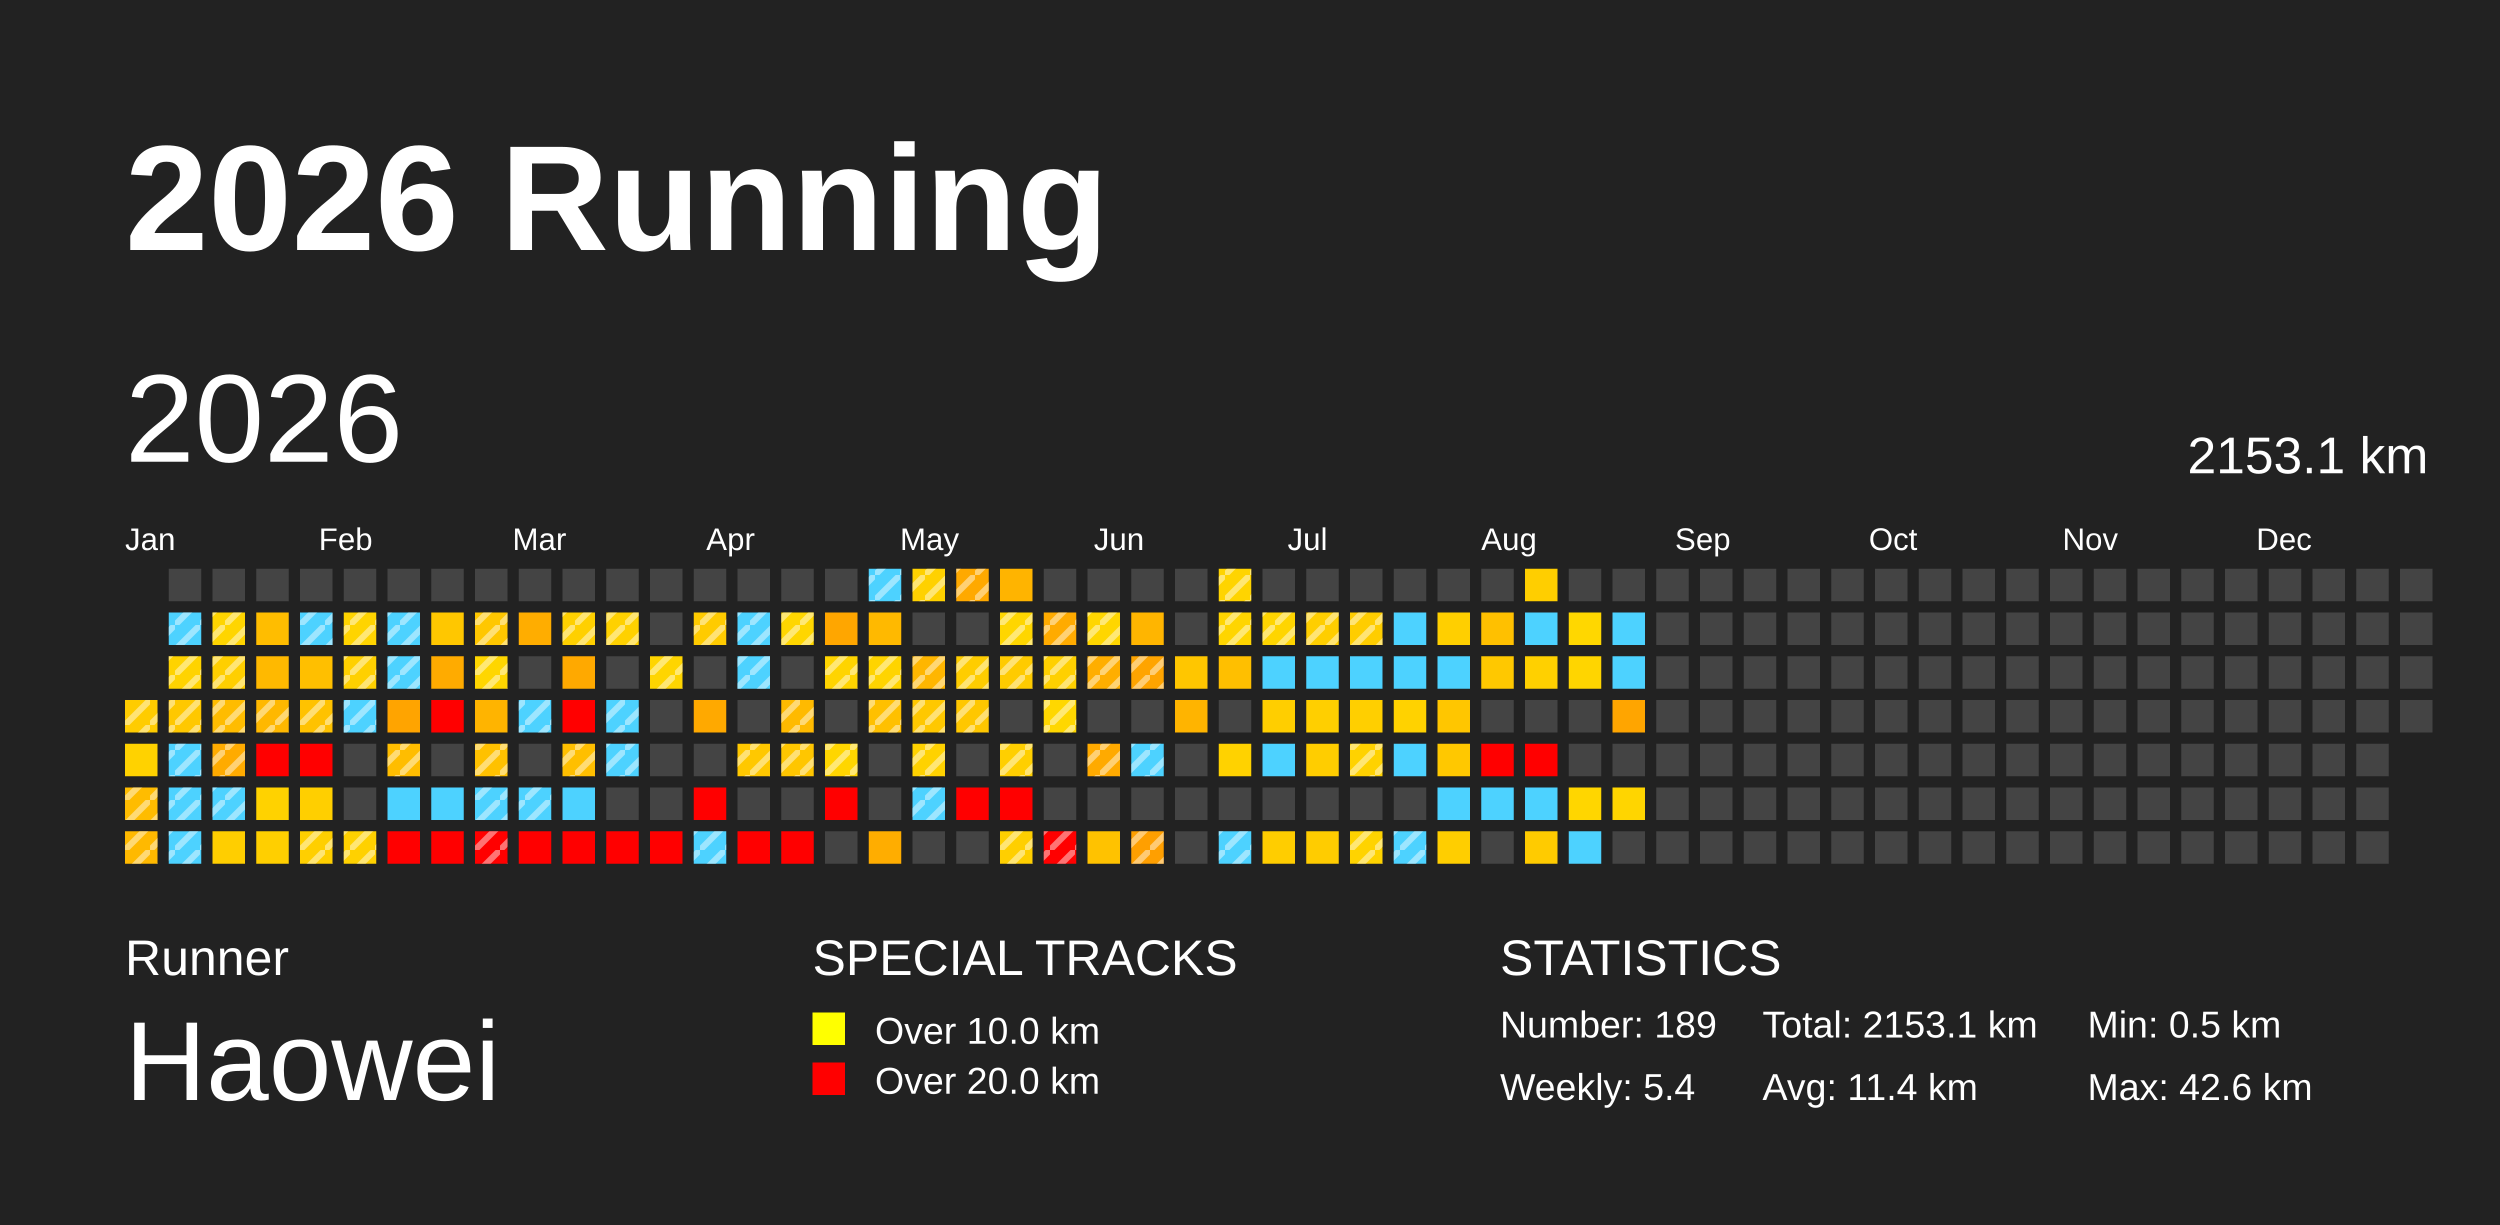
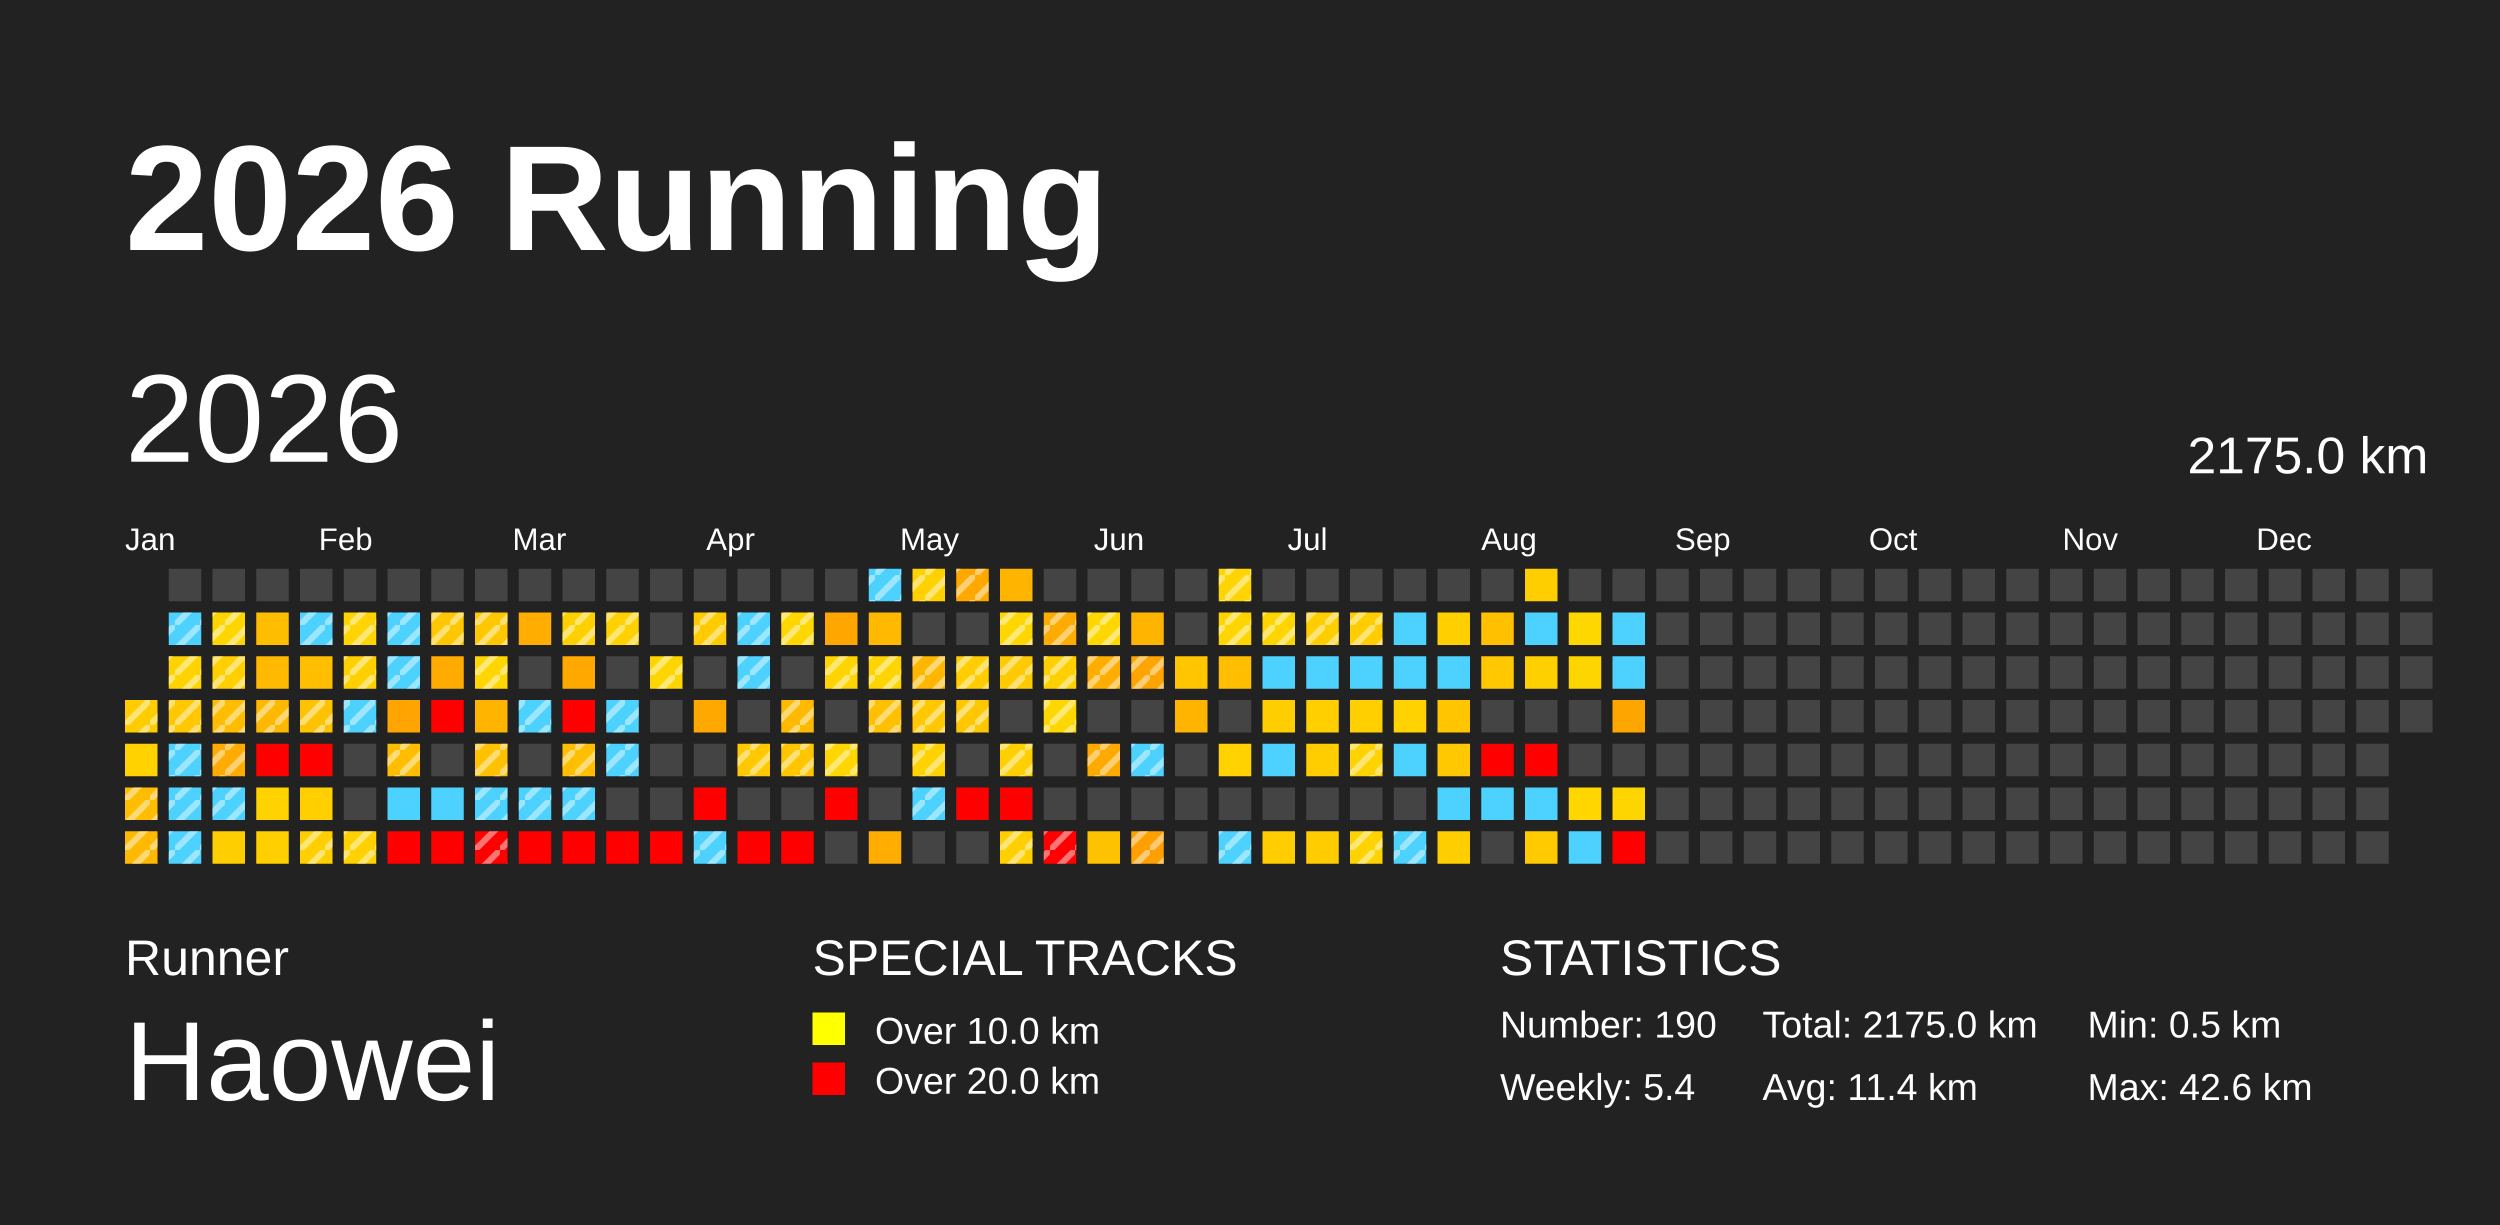
<svg xmlns="http://www.w3.org/2000/svg" baseProfile="full" height="98mm" version="1.1" viewBox="0,0,200,98" width="200mm">
  <defs>
    <pattern height="2" id="indoor-stripe" patternUnits="userSpaceOnUse" width="2">
      <line stroke="white" stroke-opacity="0.45" stroke-width="0.5" x1="0" x2="2" y1="2" y2="0" />
    </pattern>
  </defs>
  <rect fill="#222222" height="98" width="200" x="0" y="0" />
  <text fill="#FFFFFF" style="font-size:12px; font-family:Arial; font-weight:bold;" x="10" y="20">2026 Running</text>
  <text fill="#FFFFFF" style="font-size:4px; font-family:Arial" x="10" y="78">Runner</text>
  <text fill="#FFFFFF" style="font-size:9px; font-family:Arial" x="10" y="88">Haowei</text>
  <text fill="#FFFFFF" style="font-size:4px; font-family:Arial" x="65" y="78">SPECIAL TRACKS</text>
  <rect fill="yellow" height="2.6" width="2.6" x="65" y="81" />
  <text fill="#FFFFFF" style="font-size:3px; font-family:Arial" x="70" y="83.5">Over 10.0 km</text>
  <rect fill="red" height="2.6" width="2.6" x="65" y="85" />
  <text fill="#FFFFFF" style="font-size:3px; font-family:Arial" x="70" y="87.5">Over 20.0 km</text>
  <text fill="#FFFFFF" style="font-size:4px; font-family:Arial" x="120" y="78">STATISTICS</text>
-   <text fill="#FFFFFF" style="font-size:3px; font-family:Arial" x="120" y="83">Number: 189</text>
+   <text fill="#FFFFFF" style="font-size:3px; font-family:Arial" x="120" y="83">Number: 190</text>
  <text fill="#FFFFFF" style="font-size:3px; font-family:Arial" x="120" y="88">Weekly: 5.4</text>
-   <text fill="#FFFFFF" style="font-size:3px; font-family:Arial" x="141" y="83">Total: 2153.1 km</text>
+   <text fill="#FFFFFF" style="font-size:3px; font-family:Arial" x="141" y="83">Total: 2175.0 km</text>
  <text fill="#FFFFFF" style="font-size:3px; font-family:Arial" x="141" y="88">Avg: 11.4 km</text>
  <text fill="#FFFFFF" style="font-size:3px; font-family:Arial" x="167" y="83">Min: 0.5 km</text>
  <text fill="#FFFFFF" style="font-size:3px; font-family:Arial" x="167" y="88">Max: 42.6 km</text>
  <text dominant-baseline="hanging" fill="#FFFFFF" style="font-size:10.0px; font-family:Arial;" x="10" y="30">2026</text>
-   <text dominant-baseline="hanging" fill="#FFFFFF" style="font-size:4.125px; font-family:Arial;" x="175" y="35">2153.1 km</text>
+   <text dominant-baseline="hanging" fill="#FFFFFF" style="font-size:4.125px; font-family:Arial;" x="175" y="35">2175.0 km</text>
  <text fill="#FFFFFF" style="font-size:2.5px; font-family:Arial" x="10.0" y="44">Jan</text>
  <text fill="#FFFFFF" style="font-size:2.5px; font-family:Arial" x="25.5" y="44">Feb</text>
  <text fill="#FFFFFF" style="font-size:2.5px; font-family:Arial" x="41.0" y="44">Mar</text>
  <text fill="#FFFFFF" style="font-size:2.5px; font-family:Arial" x="56.5" y="44">Apr</text>
  <text fill="#FFFFFF" style="font-size:2.5px; font-family:Arial" x="72.0" y="44">May</text>
  <text fill="#FFFFFF" style="font-size:2.5px; font-family:Arial" x="87.5" y="44">Jun</text>
  <text fill="#FFFFFF" style="font-size:2.5px; font-family:Arial" x="103.0" y="44">Jul</text>
  <text fill="#FFFFFF" style="font-size:2.5px; font-family:Arial" x="118.5" y="44">Aug</text>
  <text fill="#FFFFFF" style="font-size:2.5px; font-family:Arial" x="134.0" y="44">Sep</text>
  <text fill="#FFFFFF" style="font-size:2.5px; font-family:Arial" x="149.5" y="44">Oct</text>
  <text fill="#FFFFFF" style="font-size:2.5px; font-family:Arial" x="165.0" y="44">Nov</text>
  <text fill="#FFFFFF" style="font-size:2.5px; font-family:Arial" x="180.5" y="44">Dec</text>
  <rect fill="#ffcc00" height="2.6" width="2.6" x="10.0" y="56.0" />
  <rect fill="url(#indoor-stripe)" height="2.6" style="pointer-events: none;" width="2.6" x="10.0" y="56.0" />
  <rect fill="#ffd200" height="2.6" width="2.6" x="10.0" y="59.5" />
  <rect fill="#ffbc00" height="2.6" width="2.6" x="10.0" y="63.0" />
  <rect fill="url(#indoor-stripe)" height="2.6" style="pointer-events: none;" width="2.6" x="10.0" y="63.0" />
  <rect fill="#ffb900" height="2.6" width="2.6" x="10.0" y="66.5" />
  <rect fill="url(#indoor-stripe)" height="2.6" style="pointer-events: none;" width="2.6" x="10.0" y="66.5" />
  <rect fill="#444444" height="2.6" width="2.6" x="13.5" y="45.5" />
  <rect fill="#4dd2ff" height="2.6" width="2.6" x="13.5" y="49.0" />
  <rect fill="url(#indoor-stripe)" height="2.6" style="pointer-events: none;" width="2.6" x="13.5" y="49.0" />
  <rect fill="#ffd300" height="2.6" width="2.6" x="13.5" y="52.5" />
  <rect fill="url(#indoor-stripe)" height="2.6" style="pointer-events: none;" width="2.6" x="13.5" y="52.5" />
  <rect fill="#ffc800" height="2.6" width="2.6" x="13.5" y="56.0" />
  <rect fill="url(#indoor-stripe)" height="2.6" style="pointer-events: none;" width="2.6" x="13.5" y="56.0" />
  <rect fill="#4dd2ff" height="2.6" width="2.6" x="13.5" y="59.5" />
  <rect fill="url(#indoor-stripe)" height="2.6" style="pointer-events: none;" width="2.6" x="13.5" y="59.5" />
  <rect fill="#4dd2ff" height="2.6" width="2.6" x="13.5" y="63.0" />
  <rect fill="url(#indoor-stripe)" height="2.6" style="pointer-events: none;" width="2.6" x="13.5" y="63.0" />
  <rect fill="#4dd2ff" height="2.6" width="2.6" x="13.5" y="66.5" />
  <rect fill="url(#indoor-stripe)" height="2.6" style="pointer-events: none;" width="2.6" x="13.5" y="66.5" />
  <rect fill="#444444" height="2.6" width="2.6" x="17.0" y="45.5" />
  <rect fill="#ffd500" height="2.6" width="2.6" x="17.0" y="49.0" />
  <rect fill="url(#indoor-stripe)" height="2.6" style="pointer-events: none;" width="2.6" x="17.0" y="49.0" />
  <rect fill="#ffcf00" height="2.6" width="2.6" x="17.0" y="52.5" />
  <rect fill="url(#indoor-stripe)" height="2.6" style="pointer-events: none;" width="2.6" x="17.0" y="52.5" />
  <rect fill="#ffbc00" height="2.6" width="2.6" x="17.0" y="56.0" />
  <rect fill="url(#indoor-stripe)" height="2.6" style="pointer-events: none;" width="2.6" x="17.0" y="56.0" />
  <rect fill="#ffab00" height="2.6" width="2.6" x="17.0" y="59.5" />
  <rect fill="url(#indoor-stripe)" height="2.6" style="pointer-events: none;" width="2.6" x="17.0" y="59.5" />
  <rect fill="#4dd2ff" height="2.6" width="2.6" x="17.0" y="63.0" />
  <rect fill="url(#indoor-stripe)" height="2.6" style="pointer-events: none;" width="2.6" x="17.0" y="63.0" />
  <rect fill="#ffce00" height="2.6" width="2.6" x="17.0" y="66.5" />
  <rect fill="#444444" height="2.6" width="2.6" x="20.5" y="45.5" />
  <rect fill="#ffbd00" height="2.6" width="2.6" x="20.5" y="49.0" />
  <rect fill="#ffb900" height="2.6" width="2.6" x="20.5" y="52.5" />
  <rect fill="#ffb800" height="2.6" width="2.6" x="20.5" y="56.0" />
  <rect fill="url(#indoor-stripe)" height="2.6" style="pointer-events: none;" width="2.6" x="20.5" y="56.0" />
  <rect fill="red" height="2.6" width="2.6" x="20.5" y="59.5" />
  <rect fill="#ffd200" height="2.6" width="2.6" x="20.5" y="63.0" />
  <rect fill="#ffcf00" height="2.6" width="2.6" x="20.5" y="66.5" />
  <rect fill="#444444" height="2.6" width="2.6" x="24.0" y="45.5" />
  <rect fill="#4dd2ff" height="2.6" width="2.6" x="24.0" y="49.0" />
  <rect fill="url(#indoor-stripe)" height="2.6" style="pointer-events: none;" width="2.6" x="24.0" y="49.0" />
  <rect fill="#ffbf00" height="2.6" width="2.6" x="24.0" y="52.5" />
  <rect fill="#ffc200" height="2.6" width="2.6" x="24.0" y="56.0" />
  <rect fill="url(#indoor-stripe)" height="2.6" style="pointer-events: none;" width="2.6" x="24.0" y="56.0" />
  <rect fill="red" height="2.6" width="2.6" x="24.0" y="59.5" />
  <rect fill="#ffcf00" height="2.6" width="2.6" x="24.0" y="63.0" />
  <rect fill="#ffcf00" height="2.6" width="2.6" x="24.0" y="66.5" />
  <rect fill="url(#indoor-stripe)" height="2.6" style="pointer-events: none;" width="2.6" x="24.0" y="66.5" />
  <rect fill="#444444" height="2.6" width="2.6" x="27.5" y="45.5" />
  <rect fill="#ffd400" height="2.6" width="2.6" x="27.5" y="49.0" />
  <rect fill="url(#indoor-stripe)" height="2.6" style="pointer-events: none;" width="2.6" x="27.5" y="49.0" />
  <rect fill="#ffd000" height="2.6" width="2.6" x="27.5" y="52.5" />
  <rect fill="url(#indoor-stripe)" height="2.6" style="pointer-events: none;" width="2.6" x="27.5" y="52.5" />
  <rect fill="#4dd2ff" height="2.6" width="2.6" x="27.5" y="56.0" />
  <rect fill="url(#indoor-stripe)" height="2.6" style="pointer-events: none;" width="2.6" x="27.5" y="56.0" />
  <rect fill="#444444" height="2.6" width="2.6" x="27.5" y="59.5" />
  <rect fill="#444444" height="2.6" width="2.6" x="27.5" y="63.0" />
  <rect fill="#ffd100" height="2.6" width="2.6" x="27.5" y="66.5" />
  <rect fill="url(#indoor-stripe)" height="2.6" style="pointer-events: none;" width="2.6" x="27.5" y="66.5" />
  <rect fill="#444444" height="2.6" width="2.6" x="31.0" y="45.5" />
  <rect fill="#4dd2ff" height="2.6" width="2.6" x="31.0" y="49.0" />
  <rect fill="url(#indoor-stripe)" height="2.6" style="pointer-events: none;" width="2.6" x="31.0" y="49.0" />
  <rect fill="#4dd2ff" height="2.6" width="2.6" x="31.0" y="52.5" />
  <rect fill="url(#indoor-stripe)" height="2.6" style="pointer-events: none;" width="2.6" x="31.0" y="52.5" />
  <rect fill="#ffa400" height="2.6" width="2.6" x="31.0" y="56.0" />
  <rect fill="#ffbd00" height="2.6" width="2.6" x="31.0" y="59.5" />
  <rect fill="url(#indoor-stripe)" height="2.6" style="pointer-events: none;" width="2.6" x="31.0" y="59.5" />
  <rect fill="#4dd2ff" height="2.6" width="2.6" x="31.0" y="63.0" />
  <rect fill="red" height="2.6" width="2.6" x="31.0" y="66.5" />
  <rect fill="#444444" height="2.6" width="2.6" x="34.5" y="45.5" />
  <rect fill="#ffc700" height="2.6" width="2.6" x="34.5" y="49.0" />
+   <rect fill="url(#indoor-stripe)" height="2.6" style="pointer-events: none;" width="2.6" x="34.5" y="49.0" />
  <rect fill="#ffab00" height="2.6" width="2.6" x="34.5" y="52.5" />
  <rect fill="red" height="2.6" width="2.6" x="34.5" y="56.0" />
  <rect fill="#444444" height="2.6" width="2.6" x="34.5" y="59.5" />
  <rect fill="#4dd2ff" height="2.6" width="2.6" x="34.5" y="63.0" />
  <rect fill="red" height="2.6" width="2.6" x="34.5" y="66.5" />
  <rect fill="#444444" height="2.6" width="2.6" x="38.0" y="45.5" />
  <rect fill="#ffc700" height="2.6" width="2.6" x="38.0" y="49.0" />
  <rect fill="url(#indoor-stripe)" height="2.6" style="pointer-events: none;" width="2.6" x="38.0" y="49.0" />
  <rect fill="#ffd600" height="2.6" width="2.6" x="38.0" y="52.5" />
  <rect fill="url(#indoor-stripe)" height="2.6" style="pointer-events: none;" width="2.6" x="38.0" y="52.5" />
  <rect fill="#ffb400" height="2.6" width="2.6" x="38.0" y="56.0" />
  <rect fill="#ffc100" height="2.6" width="2.6" x="38.0" y="59.5" />
  <rect fill="url(#indoor-stripe)" height="2.6" style="pointer-events: none;" width="2.6" x="38.0" y="59.5" />
  <rect fill="#4dd2ff" height="2.6" width="2.6" x="38.0" y="63.0" />
  <rect fill="url(#indoor-stripe)" height="2.6" style="pointer-events: none;" width="2.6" x="38.0" y="63.0" />
  <rect fill="red" height="2.6" width="2.6" x="38.0" y="66.5" />
  <rect fill="url(#indoor-stripe)" height="2.6" style="pointer-events: none;" width="2.6" x="38.0" y="66.5" />
  <rect fill="#444444" height="2.6" width="2.6" x="41.5" y="45.5" />
  <rect fill="#ffad00" height="2.6" width="2.6" x="41.5" y="49.0" />
  <rect fill="#444444" height="2.6" width="2.6" x="41.5" y="52.5" />
  <rect fill="#4dd2ff" height="2.6" width="2.6" x="41.5" y="56.0" />
  <rect fill="url(#indoor-stripe)" height="2.6" style="pointer-events: none;" width="2.6" x="41.5" y="56.0" />
  <rect fill="#444444" height="2.6" width="2.6" x="41.5" y="59.5" />
  <rect fill="#4dd2ff" height="2.6" width="2.6" x="41.5" y="63.0" />
  <rect fill="url(#indoor-stripe)" height="2.6" style="pointer-events: none;" width="2.6" x="41.5" y="63.0" />
  <rect fill="red" height="2.6" width="2.6" x="41.5" y="66.5" />
  <rect fill="#444444" height="2.6" width="2.6" x="45.0" y="45.5" />
  <rect fill="#ffd000" height="2.6" width="2.6" x="45.0" y="49.0" />
  <rect fill="url(#indoor-stripe)" height="2.6" style="pointer-events: none;" width="2.6" x="45.0" y="49.0" />
  <rect fill="#ffa900" height="2.6" width="2.6" x="45.0" y="52.5" />
  <rect fill="red" height="2.6" width="2.6" x="45.0" y="56.0" />
  <rect fill="#ffbf00" height="2.6" width="2.6" x="45.0" y="59.5" />
  <rect fill="url(#indoor-stripe)" height="2.6" style="pointer-events: none;" width="2.6" x="45.0" y="59.5" />
  <rect fill="#4dd2ff" height="2.6" width="2.6" x="45.0" y="63.0" />
+   <rect fill="url(#indoor-stripe)" height="2.6" style="pointer-events: none;" width="2.6" x="45.0" y="63.0" />
  <rect fill="red" height="2.6" width="2.6" x="45.0" y="66.5" />
  <rect fill="#444444" height="2.6" width="2.6" x="48.5" y="45.5" />
  <rect fill="#ffd100" height="2.6" width="2.6" x="48.5" y="49.0" />
  <rect fill="url(#indoor-stripe)" height="2.6" style="pointer-events: none;" width="2.6" x="48.5" y="49.0" />
  <rect fill="#444444" height="2.6" width="2.6" x="48.5" y="52.5" />
  <rect fill="#4dd2ff" height="2.6" width="2.6" x="48.5" y="56.0" />
  <rect fill="url(#indoor-stripe)" height="2.6" style="pointer-events: none;" width="2.6" x="48.5" y="56.0" />
  <rect fill="#4dd2ff" height="2.6" width="2.6" x="48.5" y="59.5" />
  <rect fill="url(#indoor-stripe)" height="2.6" style="pointer-events: none;" width="2.6" x="48.5" y="59.5" />
  <rect fill="#444444" height="2.6" width="2.6" x="48.5" y="63.0" />
  <rect fill="red" height="2.6" width="2.6" x="48.5" y="66.5" />
  <rect fill="#444444" height="2.6" width="2.6" x="52.0" y="45.5" />
  <rect fill="#444444" height="2.6" width="2.6" x="52.0" y="49.0" />
  <rect fill="#ffd500" height="2.6" width="2.6" x="52.0" y="52.5" />
  <rect fill="url(#indoor-stripe)" height="2.6" style="pointer-events: none;" width="2.6" x="52.0" y="52.5" />
  <rect fill="#444444" height="2.6" width="2.6" x="52.0" y="56.0" />
  <rect fill="#444444" height="2.6" width="2.6" x="52.0" y="59.5" />
  <rect fill="#444444" height="2.6" width="2.6" x="52.0" y="63.0" />
  <rect fill="red" height="2.6" width="2.6" x="52.0" y="66.5" />
  <rect fill="#444444" height="2.6" width="2.6" x="55.5" y="45.5" />
  <rect fill="#ffcb00" height="2.6" width="2.6" x="55.5" y="49.0" />
  <rect fill="url(#indoor-stripe)" height="2.6" style="pointer-events: none;" width="2.6" x="55.5" y="49.0" />
  <rect fill="#444444" height="2.6" width="2.6" x="55.5" y="52.5" />
  <rect fill="#ffa900" height="2.6" width="2.6" x="55.5" y="56.0" />
  <rect fill="#444444" height="2.6" width="2.6" x="55.5" y="59.5" />
  <rect fill="red" height="2.6" width="2.6" x="55.5" y="63.0" />
  <rect fill="#4dd2ff" height="2.6" width="2.6" x="55.5" y="66.5" />
  <rect fill="url(#indoor-stripe)" height="2.6" style="pointer-events: none;" width="2.6" x="55.5" y="66.5" />
  <rect fill="#444444" height="2.6" width="2.6" x="59.0" y="45.5" />
  <rect fill="#4dd2ff" height="2.6" width="2.6" x="59.0" y="49.0" />
  <rect fill="url(#indoor-stripe)" height="2.6" style="pointer-events: none;" width="2.6" x="59.0" y="49.0" />
  <rect fill="#4dd2ff" height="2.6" width="2.6" x="59.0" y="52.5" />
  <rect fill="url(#indoor-stripe)" height="2.6" style="pointer-events: none;" width="2.6" x="59.0" y="52.5" />
  <rect fill="#444444" height="2.6" width="2.6" x="59.0" y="56.0" />
  <rect fill="#ffc800" height="2.6" width="2.6" x="59.0" y="59.5" />
  <rect fill="url(#indoor-stripe)" height="2.6" style="pointer-events: none;" width="2.6" x="59.0" y="59.5" />
  <rect fill="#444444" height="2.6" width="2.6" x="59.0" y="63.0" />
  <rect fill="red" height="2.6" width="2.6" x="59.0" y="66.5" />
  <rect fill="#444444" height="2.6" width="2.6" x="62.5" y="45.5" />
  <rect fill="#ffd600" height="2.6" width="2.6" x="62.5" y="49.0" />
  <rect fill="url(#indoor-stripe)" height="2.6" style="pointer-events: none;" width="2.6" x="62.5" y="49.0" />
  <rect fill="#444444" height="2.6" width="2.6" x="62.5" y="52.5" />
  <rect fill="#ffba00" height="2.6" width="2.6" x="62.5" y="56.0" />
  <rect fill="url(#indoor-stripe)" height="2.6" style="pointer-events: none;" width="2.6" x="62.5" y="56.0" />
  <rect fill="#ffc600" height="2.6" width="2.6" x="62.5" y="59.5" />
  <rect fill="url(#indoor-stripe)" height="2.6" style="pointer-events: none;" width="2.6" x="62.5" y="59.5" />
  <rect fill="#444444" height="2.6" width="2.6" x="62.5" y="63.0" />
  <rect fill="red" height="2.6" width="2.6" x="62.5" y="66.5" />
  <rect fill="#444444" height="2.6" width="2.6" x="66.0" y="45.5" />
  <rect fill="#ffa600" height="2.6" width="2.6" x="66.0" y="49.0" />
  <rect fill="#ffd400" height="2.6" width="2.6" x="66.0" y="52.5" />
  <rect fill="url(#indoor-stripe)" height="2.6" style="pointer-events: none;" width="2.6" x="66.0" y="52.5" />
  <rect fill="#444444" height="2.6" width="2.6" x="66.0" y="56.0" />
  <rect fill="#ffd600" height="2.6" width="2.6" x="66.0" y="59.5" />
  <rect fill="url(#indoor-stripe)" height="2.6" style="pointer-events: none;" width="2.6" x="66.0" y="59.5" />
  <rect fill="red" height="2.6" width="2.6" x="66.0" y="63.0" />
  <rect fill="#444444" height="2.6" width="2.6" x="66.0" y="66.5" />
  <rect fill="#4dd2ff" height="2.6" width="2.6" x="69.5" y="45.5" />
  <rect fill="url(#indoor-stripe)" height="2.6" style="pointer-events: none;" width="2.6" x="69.5" y="45.5" />
  <rect fill="#ffb900" height="2.6" width="2.6" x="69.5" y="49.0" />
  <rect fill="#ffd400" height="2.6" width="2.6" x="69.5" y="52.5" />
  <rect fill="url(#indoor-stripe)" height="2.6" style="pointer-events: none;" width="2.6" x="69.5" y="52.5" />
  <rect fill="#ffc000" height="2.6" width="2.6" x="69.5" y="56.0" />
  <rect fill="url(#indoor-stripe)" height="2.6" style="pointer-events: none;" width="2.6" x="69.5" y="56.0" />
  <rect fill="#444444" height="2.6" width="2.6" x="69.5" y="59.5" />
  <rect fill="#444444" height="2.6" width="2.6" x="69.5" y="63.0" />
  <rect fill="#ffad00" height="2.6" width="2.6" x="69.5" y="66.5" />
  <rect fill="#ffd100" height="2.6" width="2.6" x="73.0" y="45.5" />
  <rect fill="url(#indoor-stripe)" height="2.6" style="pointer-events: none;" width="2.6" x="73.0" y="45.5" />
  <rect fill="#444444" height="2.6" width="2.6" x="73.0" y="49.0" />
  <rect fill="#ffb600" height="2.6" width="2.6" x="73.0" y="52.5" />
  <rect fill="url(#indoor-stripe)" height="2.6" style="pointer-events: none;" width="2.6" x="73.0" y="52.5" />
  <rect fill="#ffc800" height="2.6" width="2.6" x="73.0" y="56.0" />
  <rect fill="url(#indoor-stripe)" height="2.6" style="pointer-events: none;" width="2.6" x="73.0" y="56.0" />
  <rect fill="#ffd200" height="2.6" width="2.6" x="73.0" y="59.5" />
  <rect fill="url(#indoor-stripe)" height="2.6" style="pointer-events: none;" width="2.6" x="73.0" y="59.5" />
  <rect fill="#4dd2ff" height="2.6" width="2.6" x="73.0" y="63.0" />
  <rect fill="url(#indoor-stripe)" height="2.6" style="pointer-events: none;" width="2.6" x="73.0" y="63.0" />
  <rect fill="#444444" height="2.6" width="2.6" x="73.0" y="66.5" />
  <rect fill="#ffa900" height="2.6" width="2.6" x="76.5" y="45.5" />
  <rect fill="url(#indoor-stripe)" height="2.6" style="pointer-events: none;" width="2.6" x="76.5" y="45.5" />
  <rect fill="#444444" height="2.6" width="2.6" x="76.5" y="49.0" />
  <rect fill="#ffcd00" height="2.6" width="2.6" x="76.5" y="52.5" />
  <rect fill="url(#indoor-stripe)" height="2.6" style="pointer-events: none;" width="2.6" x="76.5" y="52.5" />
  <rect fill="#ffc700" height="2.6" width="2.6" x="76.5" y="56.0" />
  <rect fill="url(#indoor-stripe)" height="2.6" style="pointer-events: none;" width="2.6" x="76.5" y="56.0" />
  <rect fill="#444444" height="2.6" width="2.6" x="76.5" y="59.5" />
  <rect fill="red" height="2.6" width="2.6" x="76.5" y="63.0" />
  <rect fill="#444444" height="2.6" width="2.6" x="76.5" y="66.5" />
  <rect fill="#ffb400" height="2.6" width="2.6" x="80.0" y="45.5" />
  <rect fill="#ffd600" height="2.6" width="2.6" x="80.0" y="49.0" />
  <rect fill="url(#indoor-stripe)" height="2.6" style="pointer-events: none;" width="2.6" x="80.0" y="49.0" />
  <rect fill="#ffcb00" height="2.6" width="2.6" x="80.0" y="52.5" />
  <rect fill="url(#indoor-stripe)" height="2.6" style="pointer-events: none;" width="2.6" x="80.0" y="52.5" />
  <rect fill="#444444" height="2.6" width="2.6" x="80.0" y="56.0" />
  <rect fill="#ffcf00" height="2.6" width="2.6" x="80.0" y="59.5" />
  <rect fill="url(#indoor-stripe)" height="2.6" style="pointer-events: none;" width="2.6" x="80.0" y="59.5" />
  <rect fill="red" height="2.6" width="2.6" x="80.0" y="63.0" />
  <rect fill="#ffcf00" height="2.6" width="2.6" x="80.0" y="66.5" />
  <rect fill="url(#indoor-stripe)" height="2.6" style="pointer-events: none;" width="2.6" x="80.0" y="66.5" />
  <rect fill="#444444" height="2.6" width="2.6" x="83.5" y="45.5" />
  <rect fill="#ffab00" height="2.6" width="2.6" x="83.5" y="49.0" />
  <rect fill="url(#indoor-stripe)" height="2.6" style="pointer-events: none;" width="2.6" x="83.5" y="49.0" />
  <rect fill="#ffd000" height="2.6" width="2.6" x="83.5" y="52.5" />
  <rect fill="url(#indoor-stripe)" height="2.6" style="pointer-events: none;" width="2.6" x="83.5" y="52.5" />
  <rect fill="#ffd700" height="2.6" width="2.6" x="83.5" y="56.0" />
  <rect fill="url(#indoor-stripe)" height="2.6" style="pointer-events: none;" width="2.6" x="83.5" y="56.0" />
  <rect fill="#444444" height="2.6" width="2.6" x="83.5" y="59.5" />
  <rect fill="#444444" height="2.6" width="2.6" x="83.5" y="63.0" />
  <rect fill="red" height="2.6" width="2.6" x="83.5" y="66.5" />
  <rect fill="url(#indoor-stripe)" height="2.6" style="pointer-events: none;" width="2.6" x="83.5" y="66.5" />
  <rect fill="#444444" height="2.6" width="2.6" x="87.0" y="45.5" />
  <rect fill="#ffd600" height="2.6" width="2.6" x="87.0" y="49.0" />
  <rect fill="url(#indoor-stripe)" height="2.6" style="pointer-events: none;" width="2.6" x="87.0" y="49.0" />
  <rect fill="#ffae00" height="2.6" width="2.6" x="87.0" y="52.5" />
  <rect fill="url(#indoor-stripe)" height="2.6" style="pointer-events: none;" width="2.6" x="87.0" y="52.5" />
  <rect fill="#444444" height="2.6" width="2.6" x="87.0" y="56.0" />
  <rect fill="#ffaa00" height="2.6" width="2.6" x="87.0" y="59.5" />
  <rect fill="url(#indoor-stripe)" height="2.6" style="pointer-events: none;" width="2.6" x="87.0" y="59.5" />
  <rect fill="#444444" height="2.6" width="2.6" x="87.0" y="63.0" />
  <rect fill="#ffc200" height="2.6" width="2.6" x="87.0" y="66.5" />
  <rect fill="#444444" height="2.6" width="2.6" x="90.5" y="45.5" />
  <rect fill="#ffb500" height="2.6" width="2.6" x="90.5" y="49.0" />
  <rect fill="#ffa400" height="2.6" width="2.6" x="90.5" y="52.5" />
  <rect fill="url(#indoor-stripe)" height="2.6" style="pointer-events: none;" width="2.6" x="90.5" y="52.5" />
  <rect fill="#444444" height="2.6" width="2.6" x="90.5" y="56.0" />
  <rect fill="#4dd2ff" height="2.6" width="2.6" x="90.5" y="59.5" />
  <rect fill="url(#indoor-stripe)" height="2.6" style="pointer-events: none;" width="2.6" x="90.5" y="59.5" />
  <rect fill="#444444" height="2.6" width="2.6" x="90.5" y="63.0" />
  <rect fill="#ff9f00" height="2.6" width="2.6" x="90.5" y="66.5" />
  <rect fill="url(#indoor-stripe)" height="2.6" style="pointer-events: none;" width="2.6" x="90.5" y="66.5" />
  <rect fill="#444444" height="2.6" width="2.6" x="94.0" y="45.5" />
  <rect fill="#444444" height="2.6" width="2.6" x="94.0" y="49.0" />
  <rect fill="#ffc600" height="2.6" width="2.6" x="94.0" y="52.5" />
  <rect fill="#ffb400" height="2.6" width="2.6" x="94.0" y="56.0" />
  <rect fill="#444444" height="2.6" width="2.6" x="94.0" y="59.5" />
  <rect fill="#444444" height="2.6" width="2.6" x="94.0" y="63.0" />
  <rect fill="#444444" height="2.6" width="2.6" x="94.0" y="66.5" />
  <rect fill="#ffd400" height="2.6" width="2.6" x="97.5" y="45.5" />
  <rect fill="url(#indoor-stripe)" height="2.6" style="pointer-events: none;" width="2.6" x="97.5" y="45.5" />
  <rect fill="#ffd500" height="2.6" width="2.6" x="97.5" y="49.0" />
  <rect fill="url(#indoor-stripe)" height="2.6" style="pointer-events: none;" width="2.6" x="97.5" y="49.0" />
  <rect fill="#ffbf00" height="2.6" width="2.6" x="97.5" y="52.5" />
  <rect fill="#444444" height="2.6" width="2.6" x="97.5" y="56.0" />
  <rect fill="#ffd200" height="2.6" width="2.6" x="97.5" y="59.5" />
  <rect fill="#444444" height="2.6" width="2.6" x="97.5" y="63.0" />
  <rect fill="#4dd2ff" height="2.6" width="2.6" x="97.5" y="66.5" />
  <rect fill="url(#indoor-stripe)" height="2.6" style="pointer-events: none;" width="2.6" x="97.5" y="66.5" />
  <rect fill="#444444" height="2.6" width="2.6" x="101.0" y="45.5" />
  <rect fill="#ffd500" height="2.6" width="2.6" x="101.0" y="49.0" />
  <rect fill="url(#indoor-stripe)" height="2.6" style="pointer-events: none;" width="2.6" x="101.0" y="49.0" />
  <rect fill="#4dd2ff" height="2.6" width="2.6" x="101.0" y="52.5" />
  <rect fill="#ffce00" height="2.6" width="2.6" x="101.0" y="56.0" />
  <rect fill="#4dd2ff" height="2.6" width="2.6" x="101.0" y="59.5" />
  <rect fill="#444444" height="2.6" width="2.6" x="101.0" y="63.0" />
  <rect fill="#ffcd00" height="2.6" width="2.6" x="101.0" y="66.5" />
  <rect fill="#444444" height="2.6" width="2.6" x="104.5" y="45.5" />
  <rect fill="#ffce00" height="2.6" width="2.6" x="104.5" y="49.0" />
  <rect fill="url(#indoor-stripe)" height="2.6" style="pointer-events: none;" width="2.6" x="104.5" y="49.0" />
  <rect fill="#4dd2ff" height="2.6" width="2.6" x="104.5" y="52.5" />
  <rect fill="#ffcf00" height="2.6" width="2.6" x="104.5" y="56.0" />
  <rect fill="#ffcd00" height="2.6" width="2.6" x="104.5" y="59.5" />
  <rect fill="#444444" height="2.6" width="2.6" x="104.5" y="63.0" />
  <rect fill="#ffcc00" height="2.6" width="2.6" x="104.5" y="66.5" />
  <rect fill="#444444" height="2.6" width="2.6" x="108.0" y="45.5" />
  <rect fill="#ffcd00" height="2.6" width="2.6" x="108.0" y="49.0" />
  <rect fill="url(#indoor-stripe)" height="2.6" style="pointer-events: none;" width="2.6" x="108.0" y="49.0" />
  <rect fill="#4dd2ff" height="2.6" width="2.6" x="108.0" y="52.5" />
  <rect fill="#ffcf00" height="2.6" width="2.6" x="108.0" y="56.0" />
  <rect fill="#ffd200" height="2.6" width="2.6" x="108.0" y="59.5" />
  <rect fill="url(#indoor-stripe)" height="2.6" style="pointer-events: none;" width="2.6" x="108.0" y="59.5" />
  <rect fill="#444444" height="2.6" width="2.6" x="108.0" y="63.0" />
  <rect fill="#ffd300" height="2.6" width="2.6" x="108.0" y="66.5" />
  <rect fill="url(#indoor-stripe)" height="2.6" style="pointer-events: none;" width="2.6" x="108.0" y="66.5" />
  <rect fill="#444444" height="2.6" width="2.6" x="111.5" y="45.5" />
  <rect fill="#4dd2ff" height="2.6" width="2.6" x="111.5" y="49.0" />
  <rect fill="#4dd2ff" height="2.6" width="2.6" x="111.5" y="52.5" />
  <rect fill="#ffd200" height="2.6" width="2.6" x="111.5" y="56.0" />
  <rect fill="#4dd2ff" height="2.6" width="2.6" x="111.5" y="59.5" />
  <rect fill="#444444" height="2.6" width="2.6" x="111.5" y="63.0" />
  <rect fill="#4dd2ff" height="2.6" width="2.6" x="111.5" y="66.5" />
  <rect fill="url(#indoor-stripe)" height="2.6" style="pointer-events: none;" width="2.6" x="111.5" y="66.5" />
  <rect fill="#444444" height="2.6" width="2.6" x="115.0" y="45.5" />
  <rect fill="#ffcf00" height="2.6" width="2.6" x="115.0" y="49.0" />
  <rect fill="#4dd2ff" height="2.6" width="2.6" x="115.0" y="52.5" />
  <rect fill="#ffc600" height="2.6" width="2.6" x="115.0" y="56.0" />
  <rect fill="#ffc800" height="2.6" width="2.6" x="115.0" y="59.5" />
  <rect fill="#4dd2ff" height="2.6" width="2.6" x="115.0" y="63.0" />
  <rect fill="#ffce00" height="2.6" width="2.6" x="115.0" y="66.5" />
  <rect fill="#444444" height="2.6" width="2.6" x="118.5" y="45.5" />
  <rect fill="#ffc000" height="2.6" width="2.6" x="118.5" y="49.0" />
  <rect fill="#ffc800" height="2.6" width="2.6" x="118.5" y="52.5" />
  <rect fill="#444444" height="2.6" width="2.6" x="118.5" y="56.0" />
  <rect fill="red" height="2.6" width="2.6" x="118.5" y="59.5" />
  <rect fill="#4dd2ff" height="2.6" width="2.6" x="118.5" y="63.0" />
  <rect fill="#444444" height="2.6" width="2.6" x="118.5" y="66.5" />
  <rect fill="#ffce00" height="2.6" width="2.6" x="122.0" y="45.5" />
  <rect fill="#4dd2ff" height="2.6" width="2.6" x="122.0" y="49.0" />
  <rect fill="#ffd000" height="2.6" width="2.6" x="122.0" y="52.5" />
  <rect fill="#444444" height="2.6" width="2.6" x="122.0" y="56.0" />
  <rect fill="red" height="2.6" width="2.6" x="122.0" y="59.5" />
  <rect fill="#4dd2ff" height="2.6" width="2.6" x="122.0" y="63.0" />
  <rect fill="#ffcb00" height="2.6" width="2.6" x="122.0" y="66.5" />
  <rect fill="#444444" height="2.6" width="2.6" x="125.5" y="45.5" />
  <rect fill="#ffd700" height="2.6" width="2.6" x="125.5" y="49.0" />
  <rect fill="#ffd500" height="2.6" width="2.6" x="125.5" y="52.5" />
  <rect fill="#444444" height="2.6" width="2.6" x="125.5" y="56.0" />
  <rect fill="#444444" height="2.6" width="2.6" x="125.5" y="59.5" />
  <rect fill="#ffd600" height="2.6" width="2.6" x="125.5" y="63.0" />
  <rect fill="#4dd2ff" height="2.6" width="2.6" x="125.5" y="66.5" />
  <rect fill="#444444" height="2.6" width="2.6" x="129.0" y="45.5" />
  <rect fill="#4dd2ff" height="2.6" width="2.6" x="129.0" y="49.0" />
  <rect fill="#4dd2ff" height="2.6" width="2.6" x="129.0" y="52.5" />
  <rect fill="#ffa500" height="2.6" width="2.6" x="129.0" y="56.0" />
  <rect fill="#444444" height="2.6" width="2.6" x="129.0" y="59.5" />
  <rect fill="#ffd500" height="2.6" width="2.6" x="129.0" y="63.0" />
-   <rect fill="#444444" height="2.6" width="2.6" x="129.0" y="66.5" />
+   <rect fill="red" height="2.6" width="2.6" x="129.0" y="66.5" />
  <rect fill="#444444" height="2.6" width="2.6" x="132.5" y="45.5" />
  <rect fill="#444444" height="2.6" width="2.6" x="132.5" y="49.0" />
  <rect fill="#444444" height="2.6" width="2.6" x="132.5" y="52.5" />
  <rect fill="#444444" height="2.6" width="2.6" x="132.5" y="56.0" />
  <rect fill="#444444" height="2.6" width="2.6" x="132.5" y="59.5" />
  <rect fill="#444444" height="2.6" width="2.6" x="132.5" y="63.0" />
  <rect fill="#444444" height="2.6" width="2.6" x="132.5" y="66.5" />
  <rect fill="#444444" height="2.6" width="2.6" x="136.0" y="45.5" />
  <rect fill="#444444" height="2.6" width="2.6" x="136.0" y="49.0" />
  <rect fill="#444444" height="2.6" width="2.6" x="136.0" y="52.5" />
  <rect fill="#444444" height="2.6" width="2.6" x="136.0" y="56.0" />
  <rect fill="#444444" height="2.6" width="2.6" x="136.0" y="59.5" />
  <rect fill="#444444" height="2.6" width="2.6" x="136.0" y="63.0" />
  <rect fill="#444444" height="2.6" width="2.6" x="136.0" y="66.5" />
  <rect fill="#444444" height="2.6" width="2.6" x="139.5" y="45.5" />
  <rect fill="#444444" height="2.6" width="2.6" x="139.5" y="49.0" />
  <rect fill="#444444" height="2.6" width="2.6" x="139.5" y="52.5" />
  <rect fill="#444444" height="2.6" width="2.6" x="139.5" y="56.0" />
  <rect fill="#444444" height="2.6" width="2.6" x="139.5" y="59.5" />
  <rect fill="#444444" height="2.6" width="2.6" x="139.5" y="63.0" />
  <rect fill="#444444" height="2.6" width="2.6" x="139.5" y="66.5" />
  <rect fill="#444444" height="2.6" width="2.6" x="143.0" y="45.5" />
  <rect fill="#444444" height="2.6" width="2.6" x="143.0" y="49.0" />
  <rect fill="#444444" height="2.6" width="2.6" x="143.0" y="52.5" />
  <rect fill="#444444" height="2.6" width="2.6" x="143.0" y="56.0" />
  <rect fill="#444444" height="2.6" width="2.6" x="143.0" y="59.5" />
  <rect fill="#444444" height="2.6" width="2.6" x="143.0" y="63.0" />
  <rect fill="#444444" height="2.6" width="2.6" x="143.0" y="66.5" />
  <rect fill="#444444" height="2.6" width="2.6" x="146.5" y="45.5" />
  <rect fill="#444444" height="2.6" width="2.6" x="146.5" y="49.0" />
  <rect fill="#444444" height="2.6" width="2.6" x="146.5" y="52.5" />
  <rect fill="#444444" height="2.6" width="2.6" x="146.5" y="56.0" />
  <rect fill="#444444" height="2.6" width="2.6" x="146.5" y="59.5" />
  <rect fill="#444444" height="2.6" width="2.6" x="146.5" y="63.0" />
  <rect fill="#444444" height="2.6" width="2.6" x="146.5" y="66.5" />
  <rect fill="#444444" height="2.6" width="2.6" x="150.0" y="45.5" />
  <rect fill="#444444" height="2.6" width="2.6" x="150.0" y="49.0" />
  <rect fill="#444444" height="2.6" width="2.6" x="150.0" y="52.5" />
  <rect fill="#444444" height="2.6" width="2.6" x="150.0" y="56.0" />
  <rect fill="#444444" height="2.6" width="2.6" x="150.0" y="59.5" />
  <rect fill="#444444" height="2.6" width="2.6" x="150.0" y="63.0" />
  <rect fill="#444444" height="2.6" width="2.6" x="150.0" y="66.5" />
  <rect fill="#444444" height="2.6" width="2.6" x="153.5" y="45.5" />
  <rect fill="#444444" height="2.6" width="2.6" x="153.5" y="49.0" />
  <rect fill="#444444" height="2.6" width="2.6" x="153.5" y="52.5" />
  <rect fill="#444444" height="2.6" width="2.6" x="153.5" y="56.0" />
  <rect fill="#444444" height="2.6" width="2.6" x="153.5" y="59.5" />
  <rect fill="#444444" height="2.6" width="2.6" x="153.5" y="63.0" />
  <rect fill="#444444" height="2.6" width="2.6" x="153.5" y="66.5" />
  <rect fill="#444444" height="2.6" width="2.6" x="157.0" y="45.5" />
  <rect fill="#444444" height="2.6" width="2.6" x="157.0" y="49.0" />
  <rect fill="#444444" height="2.6" width="2.6" x="157.0" y="52.5" />
  <rect fill="#444444" height="2.6" width="2.6" x="157.0" y="56.0" />
  <rect fill="#444444" height="2.6" width="2.6" x="157.0" y="59.5" />
  <rect fill="#444444" height="2.6" width="2.6" x="157.0" y="63.0" />
  <rect fill="#444444" height="2.6" width="2.6" x="157.0" y="66.5" />
  <rect fill="#444444" height="2.6" width="2.6" x="160.5" y="45.5" />
  <rect fill="#444444" height="2.6" width="2.6" x="160.5" y="49.0" />
  <rect fill="#444444" height="2.6" width="2.6" x="160.5" y="52.5" />
  <rect fill="#444444" height="2.6" width="2.6" x="160.5" y="56.0" />
  <rect fill="#444444" height="2.6" width="2.6" x="160.5" y="59.5" />
  <rect fill="#444444" height="2.6" width="2.6" x="160.5" y="63.0" />
  <rect fill="#444444" height="2.6" width="2.6" x="160.5" y="66.5" />
  <rect fill="#444444" height="2.6" width="2.6" x="164.0" y="45.5" />
  <rect fill="#444444" height="2.6" width="2.6" x="164.0" y="49.0" />
  <rect fill="#444444" height="2.6" width="2.6" x="164.0" y="52.5" />
  <rect fill="#444444" height="2.6" width="2.6" x="164.0" y="56.0" />
  <rect fill="#444444" height="2.6" width="2.6" x="164.0" y="59.5" />
  <rect fill="#444444" height="2.6" width="2.6" x="164.0" y="63.0" />
  <rect fill="#444444" height="2.6" width="2.6" x="164.0" y="66.5" />
  <rect fill="#444444" height="2.6" width="2.6" x="167.5" y="45.5" />
  <rect fill="#444444" height="2.6" width="2.6" x="167.5" y="49.0" />
  <rect fill="#444444" height="2.6" width="2.6" x="167.5" y="52.5" />
  <rect fill="#444444" height="2.6" width="2.6" x="167.5" y="56.0" />
  <rect fill="#444444" height="2.6" width="2.6" x="167.5" y="59.5" />
  <rect fill="#444444" height="2.6" width="2.6" x="167.5" y="63.0" />
  <rect fill="#444444" height="2.6" width="2.6" x="167.5" y="66.5" />
  <rect fill="#444444" height="2.6" width="2.6" x="171.0" y="45.5" />
  <rect fill="#444444" height="2.6" width="2.6" x="171.0" y="49.0" />
  <rect fill="#444444" height="2.6" width="2.6" x="171.0" y="52.5" />
  <rect fill="#444444" height="2.6" width="2.6" x="171.0" y="56.0" />
  <rect fill="#444444" height="2.6" width="2.6" x="171.0" y="59.5" />
  <rect fill="#444444" height="2.6" width="2.6" x="171.0" y="63.0" />
  <rect fill="#444444" height="2.6" width="2.6" x="171.0" y="66.5" />
  <rect fill="#444444" height="2.6" width="2.6" x="174.5" y="45.5" />
  <rect fill="#444444" height="2.6" width="2.6" x="174.5" y="49.0" />
  <rect fill="#444444" height="2.6" width="2.6" x="174.5" y="52.5" />
  <rect fill="#444444" height="2.6" width="2.6" x="174.5" y="56.0" />
  <rect fill="#444444" height="2.6" width="2.6" x="174.5" y="59.5" />
  <rect fill="#444444" height="2.6" width="2.6" x="174.5" y="63.0" />
  <rect fill="#444444" height="2.6" width="2.6" x="174.5" y="66.5" />
  <rect fill="#444444" height="2.6" width="2.6" x="178.0" y="45.5" />
  <rect fill="#444444" height="2.6" width="2.6" x="178.0" y="49.0" />
  <rect fill="#444444" height="2.6" width="2.6" x="178.0" y="52.5" />
  <rect fill="#444444" height="2.6" width="2.6" x="178.0" y="56.0" />
  <rect fill="#444444" height="2.6" width="2.6" x="178.0" y="59.5" />
  <rect fill="#444444" height="2.6" width="2.6" x="178.0" y="63.0" />
  <rect fill="#444444" height="2.6" width="2.6" x="178.0" y="66.5" />
  <rect fill="#444444" height="2.6" width="2.6" x="181.5" y="45.5" />
  <rect fill="#444444" height="2.6" width="2.6" x="181.5" y="49.0" />
  <rect fill="#444444" height="2.6" width="2.6" x="181.5" y="52.5" />
  <rect fill="#444444" height="2.6" width="2.6" x="181.5" y="56.0" />
  <rect fill="#444444" height="2.6" width="2.6" x="181.5" y="59.5" />
  <rect fill="#444444" height="2.6" width="2.6" x="181.5" y="63.0" />
  <rect fill="#444444" height="2.6" width="2.6" x="181.5" y="66.5" />
  <rect fill="#444444" height="2.6" width="2.6" x="185.0" y="45.5" />
  <rect fill="#444444" height="2.6" width="2.6" x="185.0" y="49.0" />
  <rect fill="#444444" height="2.6" width="2.6" x="185.0" y="52.5" />
  <rect fill="#444444" height="2.6" width="2.6" x="185.0" y="56.0" />
  <rect fill="#444444" height="2.6" width="2.6" x="185.0" y="59.5" />
  <rect fill="#444444" height="2.6" width="2.6" x="185.0" y="63.0" />
  <rect fill="#444444" height="2.6" width="2.6" x="185.0" y="66.5" />
  <rect fill="#444444" height="2.6" width="2.6" x="188.5" y="45.5" />
  <rect fill="#444444" height="2.6" width="2.6" x="188.5" y="49.0" />
  <rect fill="#444444" height="2.6" width="2.6" x="188.5" y="52.5" />
  <rect fill="#444444" height="2.6" width="2.6" x="188.5" y="56.0" />
  <rect fill="#444444" height="2.6" width="2.6" x="188.5" y="59.5" />
  <rect fill="#444444" height="2.6" width="2.6" x="188.5" y="63.0" />
  <rect fill="#444444" height="2.6" width="2.6" x="188.5" y="66.5" />
  <rect fill="#444444" height="2.6" width="2.6" x="192.0" y="45.5" />
  <rect fill="#444444" height="2.6" width="2.6" x="192.0" y="49.0" />
  <rect fill="#444444" height="2.6" width="2.6" x="192.0" y="52.5" />
  <rect fill="#444444" height="2.6" width="2.6" x="192.0" y="56.0" />
</svg>
